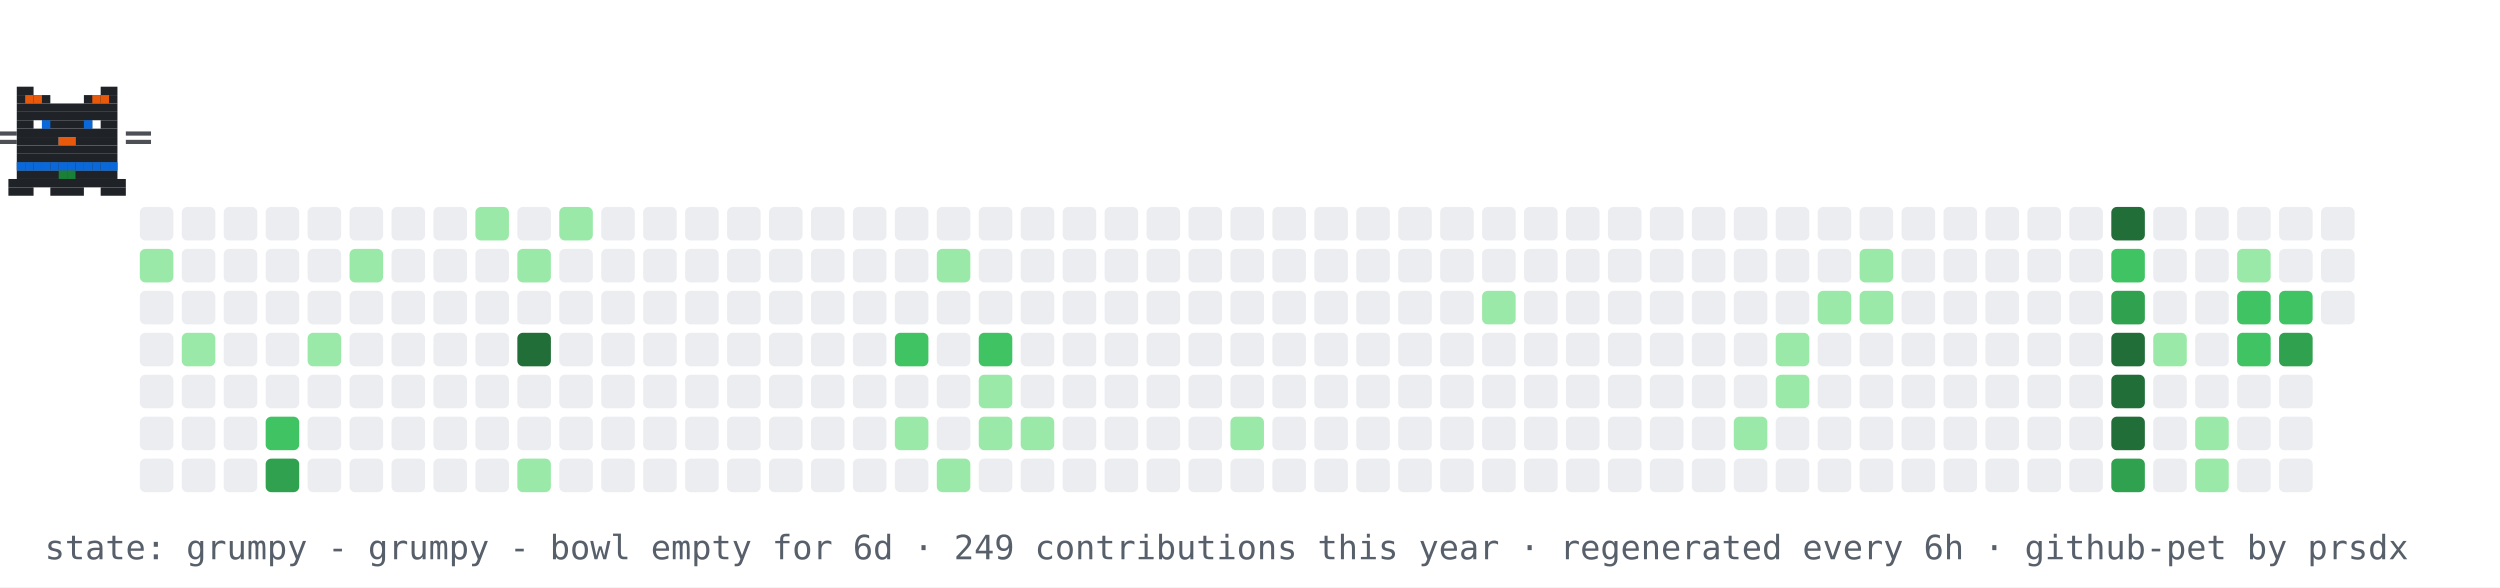
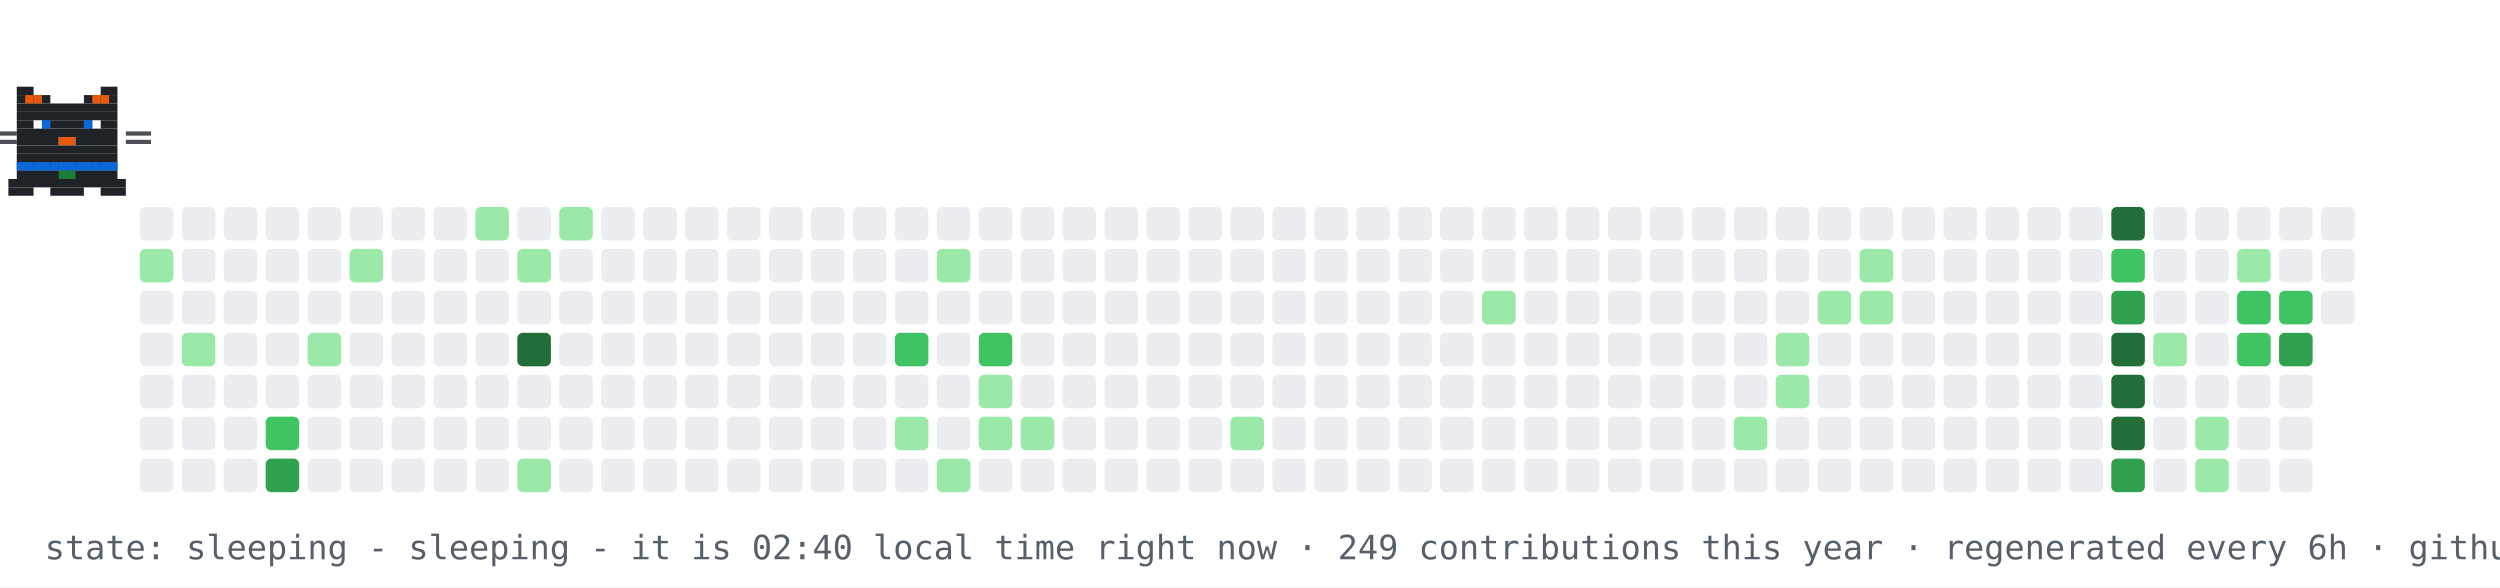
- <svg xmlns="http://www.w3.org/2000/svg" width="894" height="210" viewBox="0 0 894 210" role="img" aria-label="contribution graph cat: grumpy">
+ <svg xmlns="http://www.w3.org/2000/svg" width="894" height="210" viewBox="0 0 894 210" role="img" aria-label="contribution graph cat: sleeping">
  <rect width="894" height="210" fill="#ffffff" />
  <rect x="50" y="74" width="12" height="12" rx="2" fill="#ebedf0" />
  <rect x="50" y="89" width="12" height="12" rx="2" fill="#9be9a8" />
  <rect x="50" y="104" width="12" height="12" rx="2" fill="#ebedf0" />
  <rect x="50" y="119" width="12" height="12" rx="2" fill="#ebedf0" />
  <rect x="50" y="134" width="12" height="12" rx="2" fill="#ebedf0" />
  <rect x="50" y="149" width="12" height="12" rx="2" fill="#ebedf0" />
  <rect x="50" y="164" width="12" height="12" rx="2" fill="#ebedf0" />
  <rect x="65" y="74" width="12" height="12" rx="2" fill="#ebedf0" />
  <rect x="65" y="89" width="12" height="12" rx="2" fill="#ebedf0" />
  <rect x="65" y="104" width="12" height="12" rx="2" fill="#ebedf0" />
  <rect x="65" y="119" width="12" height="12" rx="2" fill="#9be9a8" />
  <rect x="65" y="134" width="12" height="12" rx="2" fill="#ebedf0" />
  <rect x="65" y="149" width="12" height="12" rx="2" fill="#ebedf0" />
  <rect x="65" y="164" width="12" height="12" rx="2" fill="#ebedf0" />
  <rect x="80" y="74" width="12" height="12" rx="2" fill="#ebedf0" />
  <rect x="80" y="89" width="12" height="12" rx="2" fill="#ebedf0" />
  <rect x="80" y="104" width="12" height="12" rx="2" fill="#ebedf0" />
  <rect x="80" y="119" width="12" height="12" rx="2" fill="#ebedf0" />
  <rect x="80" y="134" width="12" height="12" rx="2" fill="#ebedf0" />
  <rect x="80" y="149" width="12" height="12" rx="2" fill="#ebedf0" />
  <rect x="80" y="164" width="12" height="12" rx="2" fill="#ebedf0" />
  <rect x="95" y="74" width="12" height="12" rx="2" fill="#ebedf0" />
  <rect x="95" y="89" width="12" height="12" rx="2" fill="#ebedf0" />
  <rect x="95" y="104" width="12" height="12" rx="2" fill="#ebedf0" />
  <rect x="95" y="119" width="12" height="12" rx="2" fill="#ebedf0" />
  <rect x="95" y="134" width="12" height="12" rx="2" fill="#ebedf0" />
  <rect x="95" y="149" width="12" height="12" rx="2" fill="#40c463" />
  <rect x="95" y="164" width="12" height="12" rx="2" fill="#30a14e" />
  <rect x="110" y="74" width="12" height="12" rx="2" fill="#ebedf0" />
  <rect x="110" y="89" width="12" height="12" rx="2" fill="#ebedf0" />
  <rect x="110" y="104" width="12" height="12" rx="2" fill="#ebedf0" />
  <rect x="110" y="119" width="12" height="12" rx="2" fill="#9be9a8" />
  <rect x="110" y="134" width="12" height="12" rx="2" fill="#ebedf0" />
  <rect x="110" y="149" width="12" height="12" rx="2" fill="#ebedf0" />
  <rect x="110" y="164" width="12" height="12" rx="2" fill="#ebedf0" />
  <rect x="125" y="74" width="12" height="12" rx="2" fill="#ebedf0" />
  <rect x="125" y="89" width="12" height="12" rx="2" fill="#9be9a8" />
  <rect x="125" y="104" width="12" height="12" rx="2" fill="#ebedf0" />
  <rect x="125" y="119" width="12" height="12" rx="2" fill="#ebedf0" />
  <rect x="125" y="134" width="12" height="12" rx="2" fill="#ebedf0" />
  <rect x="125" y="149" width="12" height="12" rx="2" fill="#ebedf0" />
  <rect x="125" y="164" width="12" height="12" rx="2" fill="#ebedf0" />
  <rect x="140" y="74" width="12" height="12" rx="2" fill="#ebedf0" />
  <rect x="140" y="89" width="12" height="12" rx="2" fill="#ebedf0" />
  <rect x="140" y="104" width="12" height="12" rx="2" fill="#ebedf0" />
  <rect x="140" y="119" width="12" height="12" rx="2" fill="#ebedf0" />
  <rect x="140" y="134" width="12" height="12" rx="2" fill="#ebedf0" />
  <rect x="140" y="149" width="12" height="12" rx="2" fill="#ebedf0" />
  <rect x="140" y="164" width="12" height="12" rx="2" fill="#ebedf0" />
  <rect x="155" y="74" width="12" height="12" rx="2" fill="#ebedf0" />
  <rect x="155" y="89" width="12" height="12" rx="2" fill="#ebedf0" />
  <rect x="155" y="104" width="12" height="12" rx="2" fill="#ebedf0" />
  <rect x="155" y="119" width="12" height="12" rx="2" fill="#ebedf0" />
  <rect x="155" y="134" width="12" height="12" rx="2" fill="#ebedf0" />
  <rect x="155" y="149" width="12" height="12" rx="2" fill="#ebedf0" />
  <rect x="155" y="164" width="12" height="12" rx="2" fill="#ebedf0" />
  <rect x="170" y="74" width="12" height="12" rx="2" fill="#9be9a8" />
  <rect x="170" y="89" width="12" height="12" rx="2" fill="#ebedf0" />
  <rect x="170" y="104" width="12" height="12" rx="2" fill="#ebedf0" />
  <rect x="170" y="119" width="12" height="12" rx="2" fill="#ebedf0" />
  <rect x="170" y="134" width="12" height="12" rx="2" fill="#ebedf0" />
  <rect x="170" y="149" width="12" height="12" rx="2" fill="#ebedf0" />
  <rect x="170" y="164" width="12" height="12" rx="2" fill="#ebedf0" />
  <rect x="185" y="74" width="12" height="12" rx="2" fill="#ebedf0" />
  <rect x="185" y="89" width="12" height="12" rx="2" fill="#9be9a8" />
  <rect x="185" y="104" width="12" height="12" rx="2" fill="#ebedf0" />
  <rect x="185" y="119" width="12" height="12" rx="2" fill="#216e39" />
  <rect x="185" y="134" width="12" height="12" rx="2" fill="#ebedf0" />
  <rect x="185" y="149" width="12" height="12" rx="2" fill="#ebedf0" />
  <rect x="185" y="164" width="12" height="12" rx="2" fill="#9be9a8" />
  <rect x="200" y="74" width="12" height="12" rx="2" fill="#9be9a8" />
  <rect x="200" y="89" width="12" height="12" rx="2" fill="#ebedf0" />
  <rect x="200" y="104" width="12" height="12" rx="2" fill="#ebedf0" />
  <rect x="200" y="119" width="12" height="12" rx="2" fill="#ebedf0" />
  <rect x="200" y="134" width="12" height="12" rx="2" fill="#ebedf0" />
  <rect x="200" y="149" width="12" height="12" rx="2" fill="#ebedf0" />
  <rect x="200" y="164" width="12" height="12" rx="2" fill="#ebedf0" />
  <rect x="215" y="74" width="12" height="12" rx="2" fill="#ebedf0" />
  <rect x="215" y="89" width="12" height="12" rx="2" fill="#ebedf0" />
  <rect x="215" y="104" width="12" height="12" rx="2" fill="#ebedf0" />
  <rect x="215" y="119" width="12" height="12" rx="2" fill="#ebedf0" />
  <rect x="215" y="134" width="12" height="12" rx="2" fill="#ebedf0" />
  <rect x="215" y="149" width="12" height="12" rx="2" fill="#ebedf0" />
  <rect x="215" y="164" width="12" height="12" rx="2" fill="#ebedf0" />
  <rect x="230" y="74" width="12" height="12" rx="2" fill="#ebedf0" />
  <rect x="230" y="89" width="12" height="12" rx="2" fill="#ebedf0" />
  <rect x="230" y="104" width="12" height="12" rx="2" fill="#ebedf0" />
  <rect x="230" y="119" width="12" height="12" rx="2" fill="#ebedf0" />
  <rect x="230" y="134" width="12" height="12" rx="2" fill="#ebedf0" />
  <rect x="230" y="149" width="12" height="12" rx="2" fill="#ebedf0" />
  <rect x="230" y="164" width="12" height="12" rx="2" fill="#ebedf0" />
  <rect x="245" y="74" width="12" height="12" rx="2" fill="#ebedf0" />
  <rect x="245" y="89" width="12" height="12" rx="2" fill="#ebedf0" />
  <rect x="245" y="104" width="12" height="12" rx="2" fill="#ebedf0" />
  <rect x="245" y="119" width="12" height="12" rx="2" fill="#ebedf0" />
  <rect x="245" y="134" width="12" height="12" rx="2" fill="#ebedf0" />
  <rect x="245" y="149" width="12" height="12" rx="2" fill="#ebedf0" />
  <rect x="245" y="164" width="12" height="12" rx="2" fill="#ebedf0" />
  <rect x="260" y="74" width="12" height="12" rx="2" fill="#ebedf0" />
  <rect x="260" y="89" width="12" height="12" rx="2" fill="#ebedf0" />
  <rect x="260" y="104" width="12" height="12" rx="2" fill="#ebedf0" />
  <rect x="260" y="119" width="12" height="12" rx="2" fill="#ebedf0" />
  <rect x="260" y="134" width="12" height="12" rx="2" fill="#ebedf0" />
  <rect x="260" y="149" width="12" height="12" rx="2" fill="#ebedf0" />
  <rect x="260" y="164" width="12" height="12" rx="2" fill="#ebedf0" />
  <rect x="275" y="74" width="12" height="12" rx="2" fill="#ebedf0" />
  <rect x="275" y="89" width="12" height="12" rx="2" fill="#ebedf0" />
  <rect x="275" y="104" width="12" height="12" rx="2" fill="#ebedf0" />
  <rect x="275" y="119" width="12" height="12" rx="2" fill="#ebedf0" />
  <rect x="275" y="134" width="12" height="12" rx="2" fill="#ebedf0" />
  <rect x="275" y="149" width="12" height="12" rx="2" fill="#ebedf0" />
  <rect x="275" y="164" width="12" height="12" rx="2" fill="#ebedf0" />
  <rect x="290" y="74" width="12" height="12" rx="2" fill="#ebedf0" />
  <rect x="290" y="89" width="12" height="12" rx="2" fill="#ebedf0" />
  <rect x="290" y="104" width="12" height="12" rx="2" fill="#ebedf0" />
  <rect x="290" y="119" width="12" height="12" rx="2" fill="#ebedf0" />
  <rect x="290" y="134" width="12" height="12" rx="2" fill="#ebedf0" />
  <rect x="290" y="149" width="12" height="12" rx="2" fill="#ebedf0" />
  <rect x="290" y="164" width="12" height="12" rx="2" fill="#ebedf0" />
  <rect x="305" y="74" width="12" height="12" rx="2" fill="#ebedf0" />
  <rect x="305" y="89" width="12" height="12" rx="2" fill="#ebedf0" />
  <rect x="305" y="104" width="12" height="12" rx="2" fill="#ebedf0" />
  <rect x="305" y="119" width="12" height="12" rx="2" fill="#ebedf0" />
  <rect x="305" y="134" width="12" height="12" rx="2" fill="#ebedf0" />
  <rect x="305" y="149" width="12" height="12" rx="2" fill="#ebedf0" />
  <rect x="305" y="164" width="12" height="12" rx="2" fill="#ebedf0" />
  <rect x="320" y="74" width="12" height="12" rx="2" fill="#ebedf0" />
  <rect x="320" y="89" width="12" height="12" rx="2" fill="#ebedf0" />
  <rect x="320" y="104" width="12" height="12" rx="2" fill="#ebedf0" />
  <rect x="320" y="119" width="12" height="12" rx="2" fill="#40c463" />
  <rect x="320" y="134" width="12" height="12" rx="2" fill="#ebedf0" />
  <rect x="320" y="149" width="12" height="12" rx="2" fill="#9be9a8" />
  <rect x="320" y="164" width="12" height="12" rx="2" fill="#ebedf0" />
  <rect x="335" y="74" width="12" height="12" rx="2" fill="#ebedf0" />
  <rect x="335" y="89" width="12" height="12" rx="2" fill="#9be9a8" />
  <rect x="335" y="104" width="12" height="12" rx="2" fill="#ebedf0" />
  <rect x="335" y="119" width="12" height="12" rx="2" fill="#ebedf0" />
  <rect x="335" y="134" width="12" height="12" rx="2" fill="#ebedf0" />
  <rect x="335" y="149" width="12" height="12" rx="2" fill="#ebedf0" />
  <rect x="335" y="164" width="12" height="12" rx="2" fill="#9be9a8" />
  <rect x="350" y="74" width="12" height="12" rx="2" fill="#ebedf0" />
  <rect x="350" y="89" width="12" height="12" rx="2" fill="#ebedf0" />
  <rect x="350" y="104" width="12" height="12" rx="2" fill="#ebedf0" />
  <rect x="350" y="119" width="12" height="12" rx="2" fill="#40c463" />
  <rect x="350" y="134" width="12" height="12" rx="2" fill="#9be9a8" />
  <rect x="350" y="149" width="12" height="12" rx="2" fill="#9be9a8" />
  <rect x="350" y="164" width="12" height="12" rx="2" fill="#ebedf0" />
  <rect x="365" y="74" width="12" height="12" rx="2" fill="#ebedf0" />
  <rect x="365" y="89" width="12" height="12" rx="2" fill="#ebedf0" />
  <rect x="365" y="104" width="12" height="12" rx="2" fill="#ebedf0" />
  <rect x="365" y="119" width="12" height="12" rx="2" fill="#ebedf0" />
  <rect x="365" y="134" width="12" height="12" rx="2" fill="#ebedf0" />
  <rect x="365" y="149" width="12" height="12" rx="2" fill="#9be9a8" />
  <rect x="365" y="164" width="12" height="12" rx="2" fill="#ebedf0" />
  <rect x="380" y="74" width="12" height="12" rx="2" fill="#ebedf0" />
  <rect x="380" y="89" width="12" height="12" rx="2" fill="#ebedf0" />
  <rect x="380" y="104" width="12" height="12" rx="2" fill="#ebedf0" />
  <rect x="380" y="119" width="12" height="12" rx="2" fill="#ebedf0" />
  <rect x="380" y="134" width="12" height="12" rx="2" fill="#ebedf0" />
  <rect x="380" y="149" width="12" height="12" rx="2" fill="#ebedf0" />
  <rect x="380" y="164" width="12" height="12" rx="2" fill="#ebedf0" />
  <rect x="395" y="74" width="12" height="12" rx="2" fill="#ebedf0" />
  <rect x="395" y="89" width="12" height="12" rx="2" fill="#ebedf0" />
  <rect x="395" y="104" width="12" height="12" rx="2" fill="#ebedf0" />
  <rect x="395" y="119" width="12" height="12" rx="2" fill="#ebedf0" />
  <rect x="395" y="134" width="12" height="12" rx="2" fill="#ebedf0" />
  <rect x="395" y="149" width="12" height="12" rx="2" fill="#ebedf0" />
  <rect x="395" y="164" width="12" height="12" rx="2" fill="#ebedf0" />
  <rect x="410" y="74" width="12" height="12" rx="2" fill="#ebedf0" />
  <rect x="410" y="89" width="12" height="12" rx="2" fill="#ebedf0" />
  <rect x="410" y="104" width="12" height="12" rx="2" fill="#ebedf0" />
  <rect x="410" y="119" width="12" height="12" rx="2" fill="#ebedf0" />
  <rect x="410" y="134" width="12" height="12" rx="2" fill="#ebedf0" />
  <rect x="410" y="149" width="12" height="12" rx="2" fill="#ebedf0" />
  <rect x="410" y="164" width="12" height="12" rx="2" fill="#ebedf0" />
  <rect x="425" y="74" width="12" height="12" rx="2" fill="#ebedf0" />
  <rect x="425" y="89" width="12" height="12" rx="2" fill="#ebedf0" />
  <rect x="425" y="104" width="12" height="12" rx="2" fill="#ebedf0" />
  <rect x="425" y="119" width="12" height="12" rx="2" fill="#ebedf0" />
  <rect x="425" y="134" width="12" height="12" rx="2" fill="#ebedf0" />
  <rect x="425" y="149" width="12" height="12" rx="2" fill="#ebedf0" />
  <rect x="425" y="164" width="12" height="12" rx="2" fill="#ebedf0" />
  <rect x="440" y="74" width="12" height="12" rx="2" fill="#ebedf0" />
  <rect x="440" y="89" width="12" height="12" rx="2" fill="#ebedf0" />
  <rect x="440" y="104" width="12" height="12" rx="2" fill="#ebedf0" />
  <rect x="440" y="119" width="12" height="12" rx="2" fill="#ebedf0" />
  <rect x="440" y="134" width="12" height="12" rx="2" fill="#ebedf0" />
  <rect x="440" y="149" width="12" height="12" rx="2" fill="#9be9a8" />
  <rect x="440" y="164" width="12" height="12" rx="2" fill="#ebedf0" />
  <rect x="455" y="74" width="12" height="12" rx="2" fill="#ebedf0" />
  <rect x="455" y="89" width="12" height="12" rx="2" fill="#ebedf0" />
  <rect x="455" y="104" width="12" height="12" rx="2" fill="#ebedf0" />
  <rect x="455" y="119" width="12" height="12" rx="2" fill="#ebedf0" />
  <rect x="455" y="134" width="12" height="12" rx="2" fill="#ebedf0" />
  <rect x="455" y="149" width="12" height="12" rx="2" fill="#ebedf0" />
  <rect x="455" y="164" width="12" height="12" rx="2" fill="#ebedf0" />
  <rect x="470" y="74" width="12" height="12" rx="2" fill="#ebedf0" />
  <rect x="470" y="89" width="12" height="12" rx="2" fill="#ebedf0" />
  <rect x="470" y="104" width="12" height="12" rx="2" fill="#ebedf0" />
  <rect x="470" y="119" width="12" height="12" rx="2" fill="#ebedf0" />
  <rect x="470" y="134" width="12" height="12" rx="2" fill="#ebedf0" />
  <rect x="470" y="149" width="12" height="12" rx="2" fill="#ebedf0" />
  <rect x="470" y="164" width="12" height="12" rx="2" fill="#ebedf0" />
  <rect x="485" y="74" width="12" height="12" rx="2" fill="#ebedf0" />
  <rect x="485" y="89" width="12" height="12" rx="2" fill="#ebedf0" />
  <rect x="485" y="104" width="12" height="12" rx="2" fill="#ebedf0" />
  <rect x="485" y="119" width="12" height="12" rx="2" fill="#ebedf0" />
  <rect x="485" y="134" width="12" height="12" rx="2" fill="#ebedf0" />
  <rect x="485" y="149" width="12" height="12" rx="2" fill="#ebedf0" />
  <rect x="485" y="164" width="12" height="12" rx="2" fill="#ebedf0" />
  <rect x="500" y="74" width="12" height="12" rx="2" fill="#ebedf0" />
  <rect x="500" y="89" width="12" height="12" rx="2" fill="#ebedf0" />
  <rect x="500" y="104" width="12" height="12" rx="2" fill="#ebedf0" />
  <rect x="500" y="119" width="12" height="12" rx="2" fill="#ebedf0" />
  <rect x="500" y="134" width="12" height="12" rx="2" fill="#ebedf0" />
  <rect x="500" y="149" width="12" height="12" rx="2" fill="#ebedf0" />
  <rect x="500" y="164" width="12" height="12" rx="2" fill="#ebedf0" />
  <rect x="515" y="74" width="12" height="12" rx="2" fill="#ebedf0" />
  <rect x="515" y="89" width="12" height="12" rx="2" fill="#ebedf0" />
  <rect x="515" y="104" width="12" height="12" rx="2" fill="#ebedf0" />
  <rect x="515" y="119" width="12" height="12" rx="2" fill="#ebedf0" />
  <rect x="515" y="134" width="12" height="12" rx="2" fill="#ebedf0" />
  <rect x="515" y="149" width="12" height="12" rx="2" fill="#ebedf0" />
  <rect x="515" y="164" width="12" height="12" rx="2" fill="#ebedf0" />
  <rect x="530" y="74" width="12" height="12" rx="2" fill="#ebedf0" />
  <rect x="530" y="89" width="12" height="12" rx="2" fill="#ebedf0" />
  <rect x="530" y="104" width="12" height="12" rx="2" fill="#9be9a8" />
  <rect x="530" y="119" width="12" height="12" rx="2" fill="#ebedf0" />
  <rect x="530" y="134" width="12" height="12" rx="2" fill="#ebedf0" />
  <rect x="530" y="149" width="12" height="12" rx="2" fill="#ebedf0" />
  <rect x="530" y="164" width="12" height="12" rx="2" fill="#ebedf0" />
  <rect x="545" y="74" width="12" height="12" rx="2" fill="#ebedf0" />
  <rect x="545" y="89" width="12" height="12" rx="2" fill="#ebedf0" />
  <rect x="545" y="104" width="12" height="12" rx="2" fill="#ebedf0" />
  <rect x="545" y="119" width="12" height="12" rx="2" fill="#ebedf0" />
  <rect x="545" y="134" width="12" height="12" rx="2" fill="#ebedf0" />
  <rect x="545" y="149" width="12" height="12" rx="2" fill="#ebedf0" />
  <rect x="545" y="164" width="12" height="12" rx="2" fill="#ebedf0" />
  <rect x="560" y="74" width="12" height="12" rx="2" fill="#ebedf0" />
  <rect x="560" y="89" width="12" height="12" rx="2" fill="#ebedf0" />
  <rect x="560" y="104" width="12" height="12" rx="2" fill="#ebedf0" />
  <rect x="560" y="119" width="12" height="12" rx="2" fill="#ebedf0" />
  <rect x="560" y="134" width="12" height="12" rx="2" fill="#ebedf0" />
  <rect x="560" y="149" width="12" height="12" rx="2" fill="#ebedf0" />
  <rect x="560" y="164" width="12" height="12" rx="2" fill="#ebedf0" />
  <rect x="575" y="74" width="12" height="12" rx="2" fill="#ebedf0" />
  <rect x="575" y="89" width="12" height="12" rx="2" fill="#ebedf0" />
  <rect x="575" y="104" width="12" height="12" rx="2" fill="#ebedf0" />
  <rect x="575" y="119" width="12" height="12" rx="2" fill="#ebedf0" />
  <rect x="575" y="134" width="12" height="12" rx="2" fill="#ebedf0" />
  <rect x="575" y="149" width="12" height="12" rx="2" fill="#ebedf0" />
  <rect x="575" y="164" width="12" height="12" rx="2" fill="#ebedf0" />
  <rect x="590" y="74" width="12" height="12" rx="2" fill="#ebedf0" />
  <rect x="590" y="89" width="12" height="12" rx="2" fill="#ebedf0" />
  <rect x="590" y="104" width="12" height="12" rx="2" fill="#ebedf0" />
  <rect x="590" y="119" width="12" height="12" rx="2" fill="#ebedf0" />
  <rect x="590" y="134" width="12" height="12" rx="2" fill="#ebedf0" />
  <rect x="590" y="149" width="12" height="12" rx="2" fill="#ebedf0" />
  <rect x="590" y="164" width="12" height="12" rx="2" fill="#ebedf0" />
  <rect x="605" y="74" width="12" height="12" rx="2" fill="#ebedf0" />
  <rect x="605" y="89" width="12" height="12" rx="2" fill="#ebedf0" />
  <rect x="605" y="104" width="12" height="12" rx="2" fill="#ebedf0" />
  <rect x="605" y="119" width="12" height="12" rx="2" fill="#ebedf0" />
  <rect x="605" y="134" width="12" height="12" rx="2" fill="#ebedf0" />
  <rect x="605" y="149" width="12" height="12" rx="2" fill="#ebedf0" />
  <rect x="605" y="164" width="12" height="12" rx="2" fill="#ebedf0" />
  <rect x="620" y="74" width="12" height="12" rx="2" fill="#ebedf0" />
  <rect x="620" y="89" width="12" height="12" rx="2" fill="#ebedf0" />
  <rect x="620" y="104" width="12" height="12" rx="2" fill="#ebedf0" />
  <rect x="620" y="119" width="12" height="12" rx="2" fill="#ebedf0" />
  <rect x="620" y="134" width="12" height="12" rx="2" fill="#ebedf0" />
  <rect x="620" y="149" width="12" height="12" rx="2" fill="#9be9a8" />
  <rect x="620" y="164" width="12" height="12" rx="2" fill="#ebedf0" />
  <rect x="635" y="74" width="12" height="12" rx="2" fill="#ebedf0" />
  <rect x="635" y="89" width="12" height="12" rx="2" fill="#ebedf0" />
  <rect x="635" y="104" width="12" height="12" rx="2" fill="#ebedf0" />
  <rect x="635" y="119" width="12" height="12" rx="2" fill="#9be9a8" />
  <rect x="635" y="134" width="12" height="12" rx="2" fill="#9be9a8" />
  <rect x="635" y="149" width="12" height="12" rx="2" fill="#ebedf0" />
  <rect x="635" y="164" width="12" height="12" rx="2" fill="#ebedf0" />
  <rect x="650" y="74" width="12" height="12" rx="2" fill="#ebedf0" />
  <rect x="650" y="89" width="12" height="12" rx="2" fill="#ebedf0" />
  <rect x="650" y="104" width="12" height="12" rx="2" fill="#9be9a8" />
  <rect x="650" y="119" width="12" height="12" rx="2" fill="#ebedf0" />
  <rect x="650" y="134" width="12" height="12" rx="2" fill="#ebedf0" />
  <rect x="650" y="149" width="12" height="12" rx="2" fill="#ebedf0" />
  <rect x="650" y="164" width="12" height="12" rx="2" fill="#ebedf0" />
  <rect x="665" y="74" width="12" height="12" rx="2" fill="#ebedf0" />
  <rect x="665" y="89" width="12" height="12" rx="2" fill="#9be9a8" />
  <rect x="665" y="104" width="12" height="12" rx="2" fill="#9be9a8" />
  <rect x="665" y="119" width="12" height="12" rx="2" fill="#ebedf0" />
  <rect x="665" y="134" width="12" height="12" rx="2" fill="#ebedf0" />
  <rect x="665" y="149" width="12" height="12" rx="2" fill="#ebedf0" />
  <rect x="665" y="164" width="12" height="12" rx="2" fill="#ebedf0" />
  <rect x="680" y="74" width="12" height="12" rx="2" fill="#ebedf0" />
  <rect x="680" y="89" width="12" height="12" rx="2" fill="#ebedf0" />
  <rect x="680" y="104" width="12" height="12" rx="2" fill="#ebedf0" />
  <rect x="680" y="119" width="12" height="12" rx="2" fill="#ebedf0" />
  <rect x="680" y="134" width="12" height="12" rx="2" fill="#ebedf0" />
  <rect x="680" y="149" width="12" height="12" rx="2" fill="#ebedf0" />
  <rect x="680" y="164" width="12" height="12" rx="2" fill="#ebedf0" />
  <rect x="695" y="74" width="12" height="12" rx="2" fill="#ebedf0" />
  <rect x="695" y="89" width="12" height="12" rx="2" fill="#ebedf0" />
  <rect x="695" y="104" width="12" height="12" rx="2" fill="#ebedf0" />
  <rect x="695" y="119" width="12" height="12" rx="2" fill="#ebedf0" />
  <rect x="695" y="134" width="12" height="12" rx="2" fill="#ebedf0" />
  <rect x="695" y="149" width="12" height="12" rx="2" fill="#ebedf0" />
  <rect x="695" y="164" width="12" height="12" rx="2" fill="#ebedf0" />
  <rect x="710" y="74" width="12" height="12" rx="2" fill="#ebedf0" />
  <rect x="710" y="89" width="12" height="12" rx="2" fill="#ebedf0" />
  <rect x="710" y="104" width="12" height="12" rx="2" fill="#ebedf0" />
  <rect x="710" y="119" width="12" height="12" rx="2" fill="#ebedf0" />
  <rect x="710" y="134" width="12" height="12" rx="2" fill="#ebedf0" />
  <rect x="710" y="149" width="12" height="12" rx="2" fill="#ebedf0" />
  <rect x="710" y="164" width="12" height="12" rx="2" fill="#ebedf0" />
  <rect x="725" y="74" width="12" height="12" rx="2" fill="#ebedf0" />
  <rect x="725" y="89" width="12" height="12" rx="2" fill="#ebedf0" />
  <rect x="725" y="104" width="12" height="12" rx="2" fill="#ebedf0" />
  <rect x="725" y="119" width="12" height="12" rx="2" fill="#ebedf0" />
  <rect x="725" y="134" width="12" height="12" rx="2" fill="#ebedf0" />
  <rect x="725" y="149" width="12" height="12" rx="2" fill="#ebedf0" />
  <rect x="725" y="164" width="12" height="12" rx="2" fill="#ebedf0" />
  <rect x="740" y="74" width="12" height="12" rx="2" fill="#ebedf0" />
  <rect x="740" y="89" width="12" height="12" rx="2" fill="#ebedf0" />
  <rect x="740" y="104" width="12" height="12" rx="2" fill="#ebedf0" />
  <rect x="740" y="119" width="12" height="12" rx="2" fill="#ebedf0" />
  <rect x="740" y="134" width="12" height="12" rx="2" fill="#ebedf0" />
  <rect x="740" y="149" width="12" height="12" rx="2" fill="#ebedf0" />
  <rect x="740" y="164" width="12" height="12" rx="2" fill="#ebedf0" />
  <rect x="755" y="74" width="12" height="12" rx="2" fill="#216e39" />
  <rect x="755" y="89" width="12" height="12" rx="2" fill="#40c463" />
  <rect x="755" y="104" width="12" height="12" rx="2" fill="#30a14e" />
  <rect x="755" y="119" width="12" height="12" rx="2" fill="#216e39" />
  <rect x="755" y="134" width="12" height="12" rx="2" fill="#216e39" />
  <rect x="755" y="149" width="12" height="12" rx="2" fill="#216e39" />
  <rect x="755" y="164" width="12" height="12" rx="2" fill="#30a14e" />
  <rect x="770" y="74" width="12" height="12" rx="2" fill="#ebedf0" />
  <rect x="770" y="89" width="12" height="12" rx="2" fill="#ebedf0" />
  <rect x="770" y="104" width="12" height="12" rx="2" fill="#ebedf0" />
  <rect x="770" y="119" width="12" height="12" rx="2" fill="#9be9a8" />
  <rect x="770" y="134" width="12" height="12" rx="2" fill="#ebedf0" />
  <rect x="770" y="149" width="12" height="12" rx="2" fill="#ebedf0" />
  <rect x="770" y="164" width="12" height="12" rx="2" fill="#ebedf0" />
  <rect x="785" y="74" width="12" height="12" rx="2" fill="#ebedf0" />
  <rect x="785" y="89" width="12" height="12" rx="2" fill="#ebedf0" />
  <rect x="785" y="104" width="12" height="12" rx="2" fill="#ebedf0" />
  <rect x="785" y="119" width="12" height="12" rx="2" fill="#ebedf0" />
  <rect x="785" y="134" width="12" height="12" rx="2" fill="#ebedf0" />
  <rect x="785" y="149" width="12" height="12" rx="2" fill="#9be9a8" />
  <rect x="785" y="164" width="12" height="12" rx="2" fill="#9be9a8" />
  <rect x="800" y="74" width="12" height="12" rx="2" fill="#ebedf0" />
  <rect x="800" y="89" width="12" height="12" rx="2" fill="#9be9a8" />
  <rect x="800" y="104" width="12" height="12" rx="2" fill="#40c463" />
  <rect x="800" y="119" width="12" height="12" rx="2" fill="#40c463" />
  <rect x="800" y="134" width="12" height="12" rx="2" fill="#ebedf0" />
  <rect x="800" y="149" width="12" height="12" rx="2" fill="#ebedf0" />
  <rect x="800" y="164" width="12" height="12" rx="2" fill="#ebedf0" />
  <rect x="815" y="74" width="12" height="12" rx="2" fill="#ebedf0" />
  <rect x="815" y="89" width="12" height="12" rx="2" fill="#ebedf0" />
  <rect x="815" y="104" width="12" height="12" rx="2" fill="#40c463" />
  <rect x="815" y="119" width="12" height="12" rx="2" fill="#30a14e" />
  <rect x="815" y="134" width="12" height="12" rx="2" fill="#ebedf0" />
  <rect x="815" y="149" width="12" height="12" rx="2" fill="#ebedf0" />
  <rect x="815" y="164" width="12" height="12" rx="2" fill="#ebedf0" />
  <rect x="830" y="74" width="12" height="12" rx="2" fill="#ebedf0" />
  <rect x="830" y="89" width="12" height="12" rx="2" fill="#ebedf0" />
  <rect x="830" y="104" width="12" height="12" rx="2" fill="#ebedf0" />
  <g>
-     <animateTransform attributeName="transform" type="translate" values="50 0;791 0;791 0;50 0;50 0" keyTimes="0;0.45;0.5;0.95;1" dur="42s" repeatCount="indefinite" />
+     <animateTransform attributeName="transform" type="translate" values="50 0;791 0;791 0;50 0;50 0" keyTimes="0;0.45;0.5;0.95;1" dur="30s" repeatCount="indefinite" />
    <g>
      <animateTransform attributeName="transform" type="translate" values="0 0;0 -4;0 0" keyTimes="0;0.5;1" dur="0.9s" repeatCount="indefinite" />
      <rect x="6" y="31" width="6" height="3" fill="#1f2328" />
      <rect x="36" y="31" width="6" height="3" fill="#1f2328" />
      <rect x="6" y="34" width="12" height="3" fill="#1f2328" />
      <rect x="30" y="34" width="12" height="3" fill="#1f2328" />
      <rect x="6" y="37" width="36" height="3" fill="#1f2328" />
      <rect x="6" y="40" width="36" height="3" fill="#1f2328" />
      <rect x="6" y="43" width="6" height="3" fill="#1f2328" />
      <rect x="15" y="43" width="18" height="3" fill="#1f2328" />
      <rect x="36" y="43" width="6" height="3" fill="#1f2328" />
      <rect x="6" y="46" width="36" height="3" fill="#1f2328" />
      <rect x="6" y="49" width="15" height="3" fill="#1f2328" />
      <rect x="21" y="49" width="6" height="3" fill="#e8590c" />
      <rect x="27" y="49" width="15" height="3" fill="#1f2328" />
      <rect x="6" y="52" width="36" height="3" fill="#1f2328" />
      <rect x="6" y="55" width="36" height="3" fill="#1f2328" />
      <rect x="6" y="58" width="36" height="3" fill="#1f2328" />
      <rect x="6" y="61" width="36" height="3" fill="#1f2328" />
      <rect x="3" y="64" width="42" height="3" fill="#1f2328" />
      <rect x="3" y="67" width="9" height="3" fill="#1f2328" />
      <rect x="18" y="67" width="12" height="3" fill="#1f2328" />
      <rect x="36" y="67" width="9" height="3" fill="#1f2328" />
      <rect x="9" y="34" width="3" height="3" fill="#e8590c" />
      <rect x="12" y="34" width="3" height="3" fill="#e8590c" />
      <rect x="33" y="34" width="3" height="3" fill="#e8590c" />
      <rect x="36" y="34" width="3" height="3" fill="#e8590c" />
      <rect x="6" y="58" width="3" height="3" fill="#0969da" />
      <rect x="9" y="58" width="3" height="3" fill="#0969da" />
      <rect x="12" y="58" width="3" height="3" fill="#0969da" />
      <rect x="15" y="58" width="3" height="3" fill="#0969da" />
      <rect x="18" y="58" width="3" height="3" fill="#0969da" />
      <rect x="21" y="58" width="3" height="3" fill="#0969da" />
      <rect x="24" y="58" width="3" height="3" fill="#0969da" />
      <rect x="27" y="58" width="3" height="3" fill="#0969da" />
      <rect x="30" y="58" width="3" height="3" fill="#0969da" />
      <rect x="33" y="58" width="3" height="3" fill="#0969da" />
      <rect x="36" y="58" width="3" height="3" fill="#0969da" />
      <rect x="39" y="58" width="3" height="3" fill="#0969da" />
      <rect x="21" y="61" width="3" height="3" fill="#1a7f37" />
      <rect x="24" y="61" width="3" height="3" fill="#1a7f37" />
      <rect x="-3" y="47" width="9" height="1.5" fill="#1f2328" opacity="0.8" />
      <rect x="-3" y="50" width="9" height="1.5" fill="#1f2328" opacity="0.8" />
      <rect x="45" y="47" width="9" height="1.5" fill="#1f2328" opacity="0.8" />
      <rect x="45" y="50" width="9" height="1.5" fill="#1f2328" opacity="0.8" />
      <g>
        <animate attributeName="opacity" values="1;0;1" keyTimes="0;0.96;1" calcMode="discrete" dur="4s" repeatCount="indefinite" />
        <rect x="15" y="43" width="3" height="3" fill="#0969da" />
        <rect x="30" y="43" width="3" height="3" fill="#0969da" />
      </g>
      <g opacity="0">
        <animate attributeName="opacity" values="0;1;0" keyTimes="0;0.96;1" calcMode="discrete" dur="4s" repeatCount="indefinite" />
        <rect x="15" y="43" width="6" height="3" fill="#ffffff" />
        <rect x="30" y="43" width="6" height="3" fill="#ffffff" />
      </g>
    </g>
  </g>
-   <text x="16" y="200" font-family="monospace" font-size="12" fill="#57606a">state: grumpy - grumpy - bowl empty for 6d · 249 contributions this year · regenerated every 6h · github-pet by prsdx</text>
+   <text x="16" y="200" font-family="monospace" font-size="12" fill="#57606a">state: sleeping - sleeping - it is 02:40 local time right now · 249 contributions this year · regenerated every 6h · github-pet by prsdx</text>
</svg>
